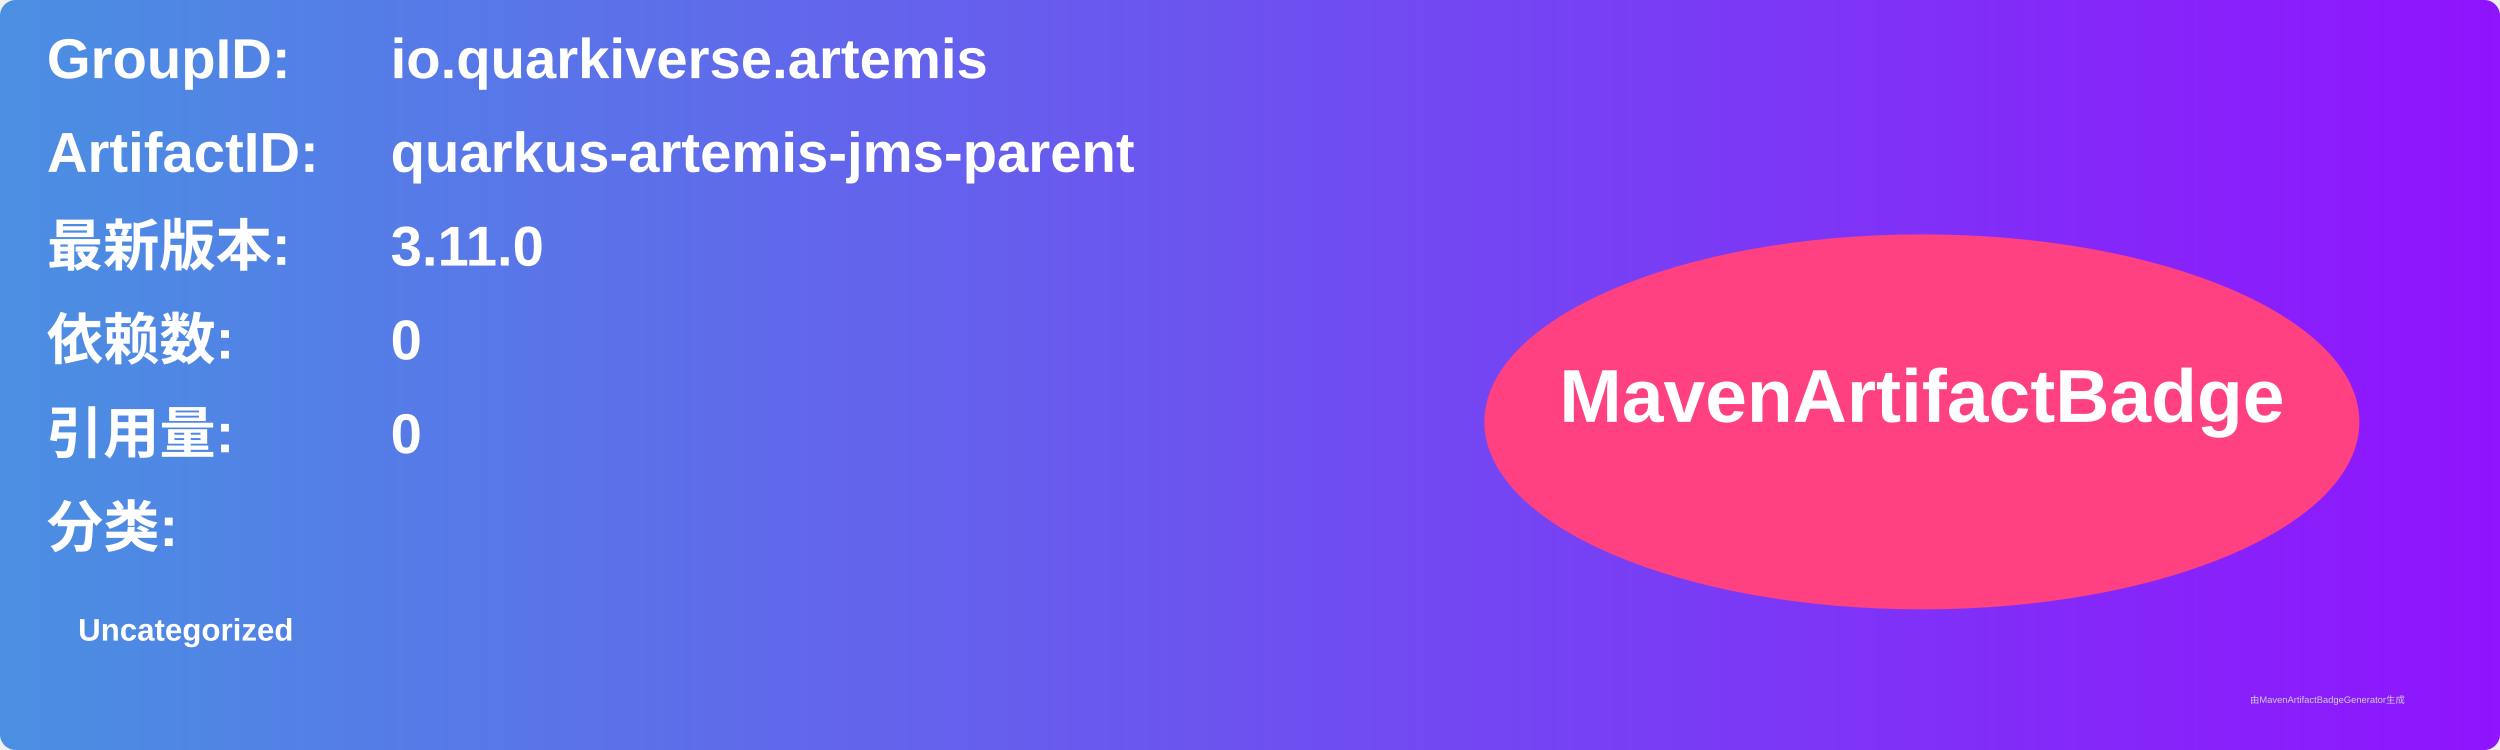
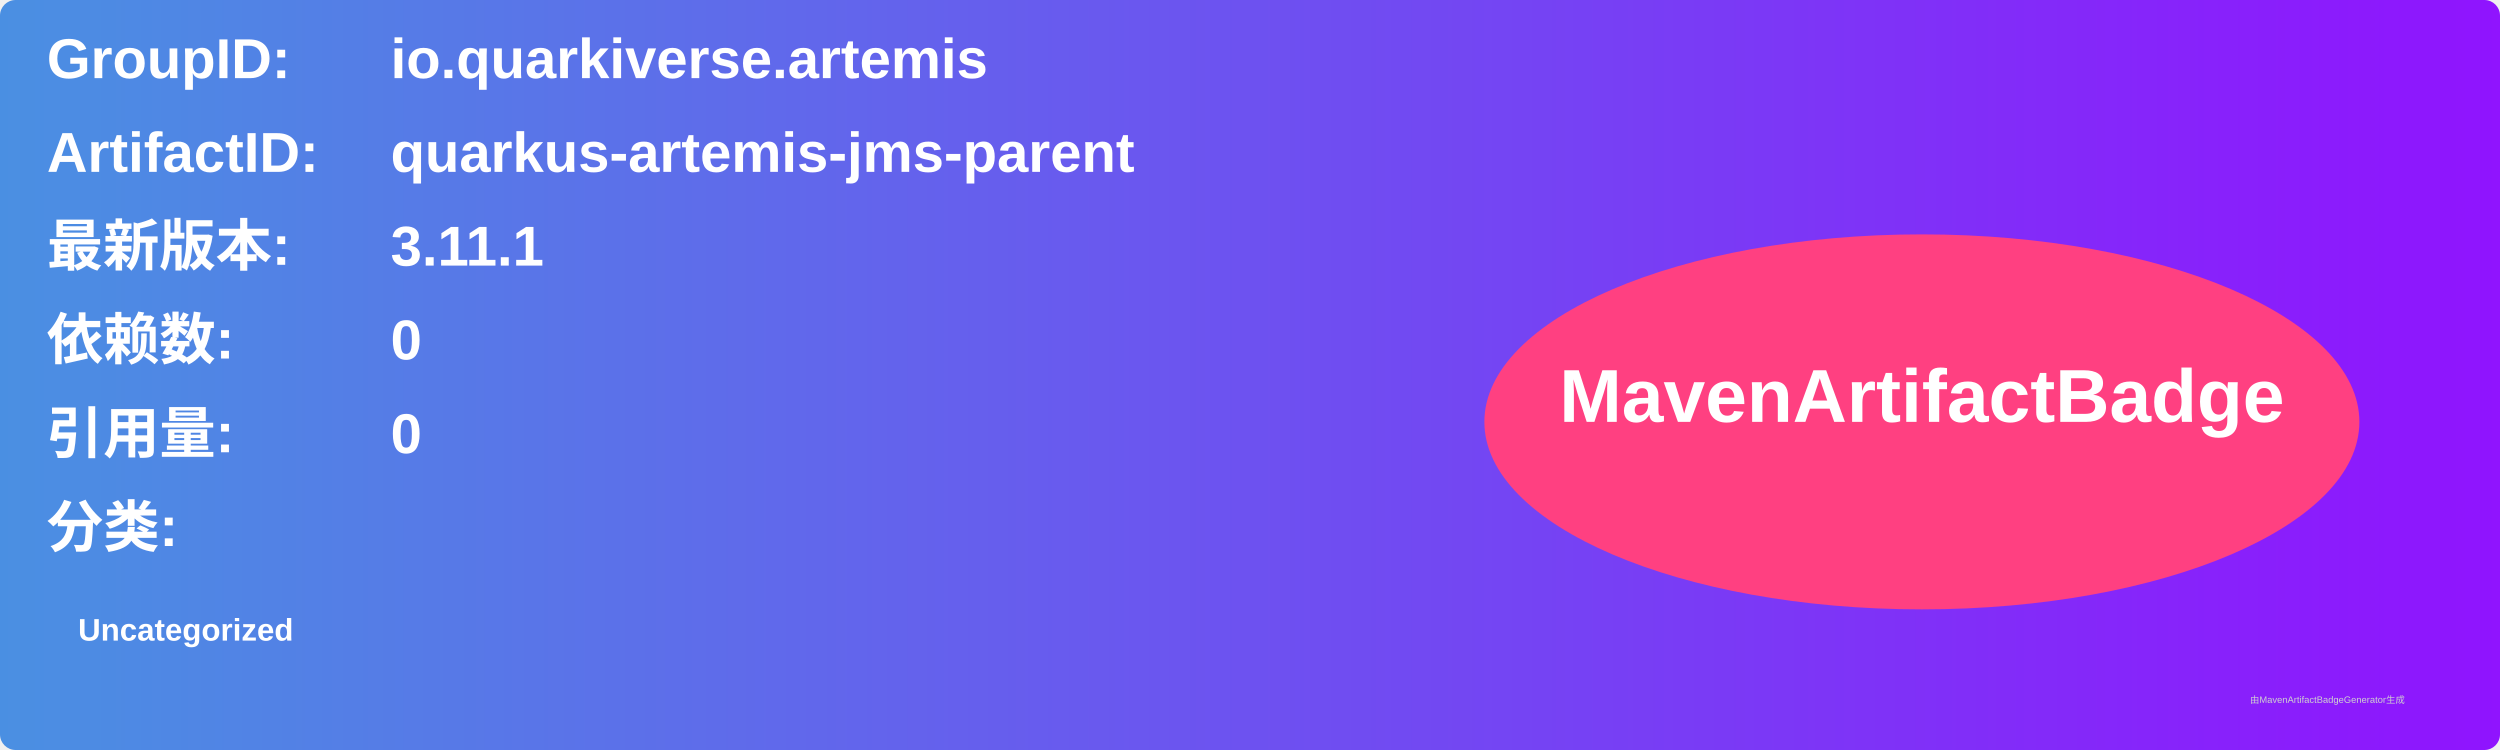
<svg xmlns="http://www.w3.org/2000/svg" width="800" height="240" viewBox="0 0 800 240">
  <linearGradient id="grad" x1="0%" y1="0%" x2="100%" y2="0%">
    <stop offset="0%" stop-color="#4a90e2" />
    <stop offset="100%" stop-color="#9013fe" />
  </linearGradient>
  <rect width="100%" height="100%" rx="5" ry="5" fill="url(#grad)" />
  <g transform="translate(15, 15)">
    <text x="0" y="10" font-family="Arial" font-size="18" fill="white" font-weight="bold" width="260">GroupID:</text>
    <text x="110" y="10" font-family="Arial" font-size="18" fill="white" font-weight="bold" width="460">io.quarkiverse.artemis</text>
    <text x="0" y="40" font-family="Arial" font-size="18" fill="white" font-weight="bold" width="260">ArtifactID:</text>
    <text x="110" y="40" font-family="Arial" font-size="18" fill="white" font-weight="bold" width="460">quarkus-artemis-jms-parent</text>
    <text x="0" y="70" font-family="Arial" font-size="18" fill="white" font-weight="bold">最新版本:</text>
    <text x="110" y="70" font-family="Arial" font-size="18" fill="white" font-weight="bold">
-       <tspan font-weight="bold">3.11.0</tspan>
+       <tspan font-weight="bold">3.11.1</tspan>
    </text>
    <text x="0" y="100" font-family="Arial" font-size="18" fill="white" font-weight="bold">依赖数: </text>
    <text x="110" y="100" font-family="Arial" font-size="18" fill="white">
      <tspan font-weight="bold">0</tspan>
    </text>
    <text x="0" y="130" font-family="Arial" font-size="18" fill="white" font-weight="bold">引用量: </text>
    <text x="110" y="130" font-family="Arial" font-size="18" fill="white">
      <tspan font-weight="bold">0</tspan>
    </text>
    <text x="0" y="160" font-family="Arial" font-size="18" fill="white" font-weight="bold">分类:</text>
    <text x="10" y="190" font-family="Arial" font-size="10" fill="white">
      <tspan font-weight="bold">Uncategorized</tspan>
    </text>
    <ellipse cx="600" cy="120" rx="140" ry="60" fill="#ff4081" />
    <text x="600" y="120" text-anchor="middle" font-family="Arial" font-size="24" fill="white" font-weight="bold">MavenArtifactBadge</text>
  </g>
  <text x="720" y="225" font-family="Arial" font-size="3" fill="#d0d0d0">由MavenArtifactBadgeGenerator生成</text>
</svg>
